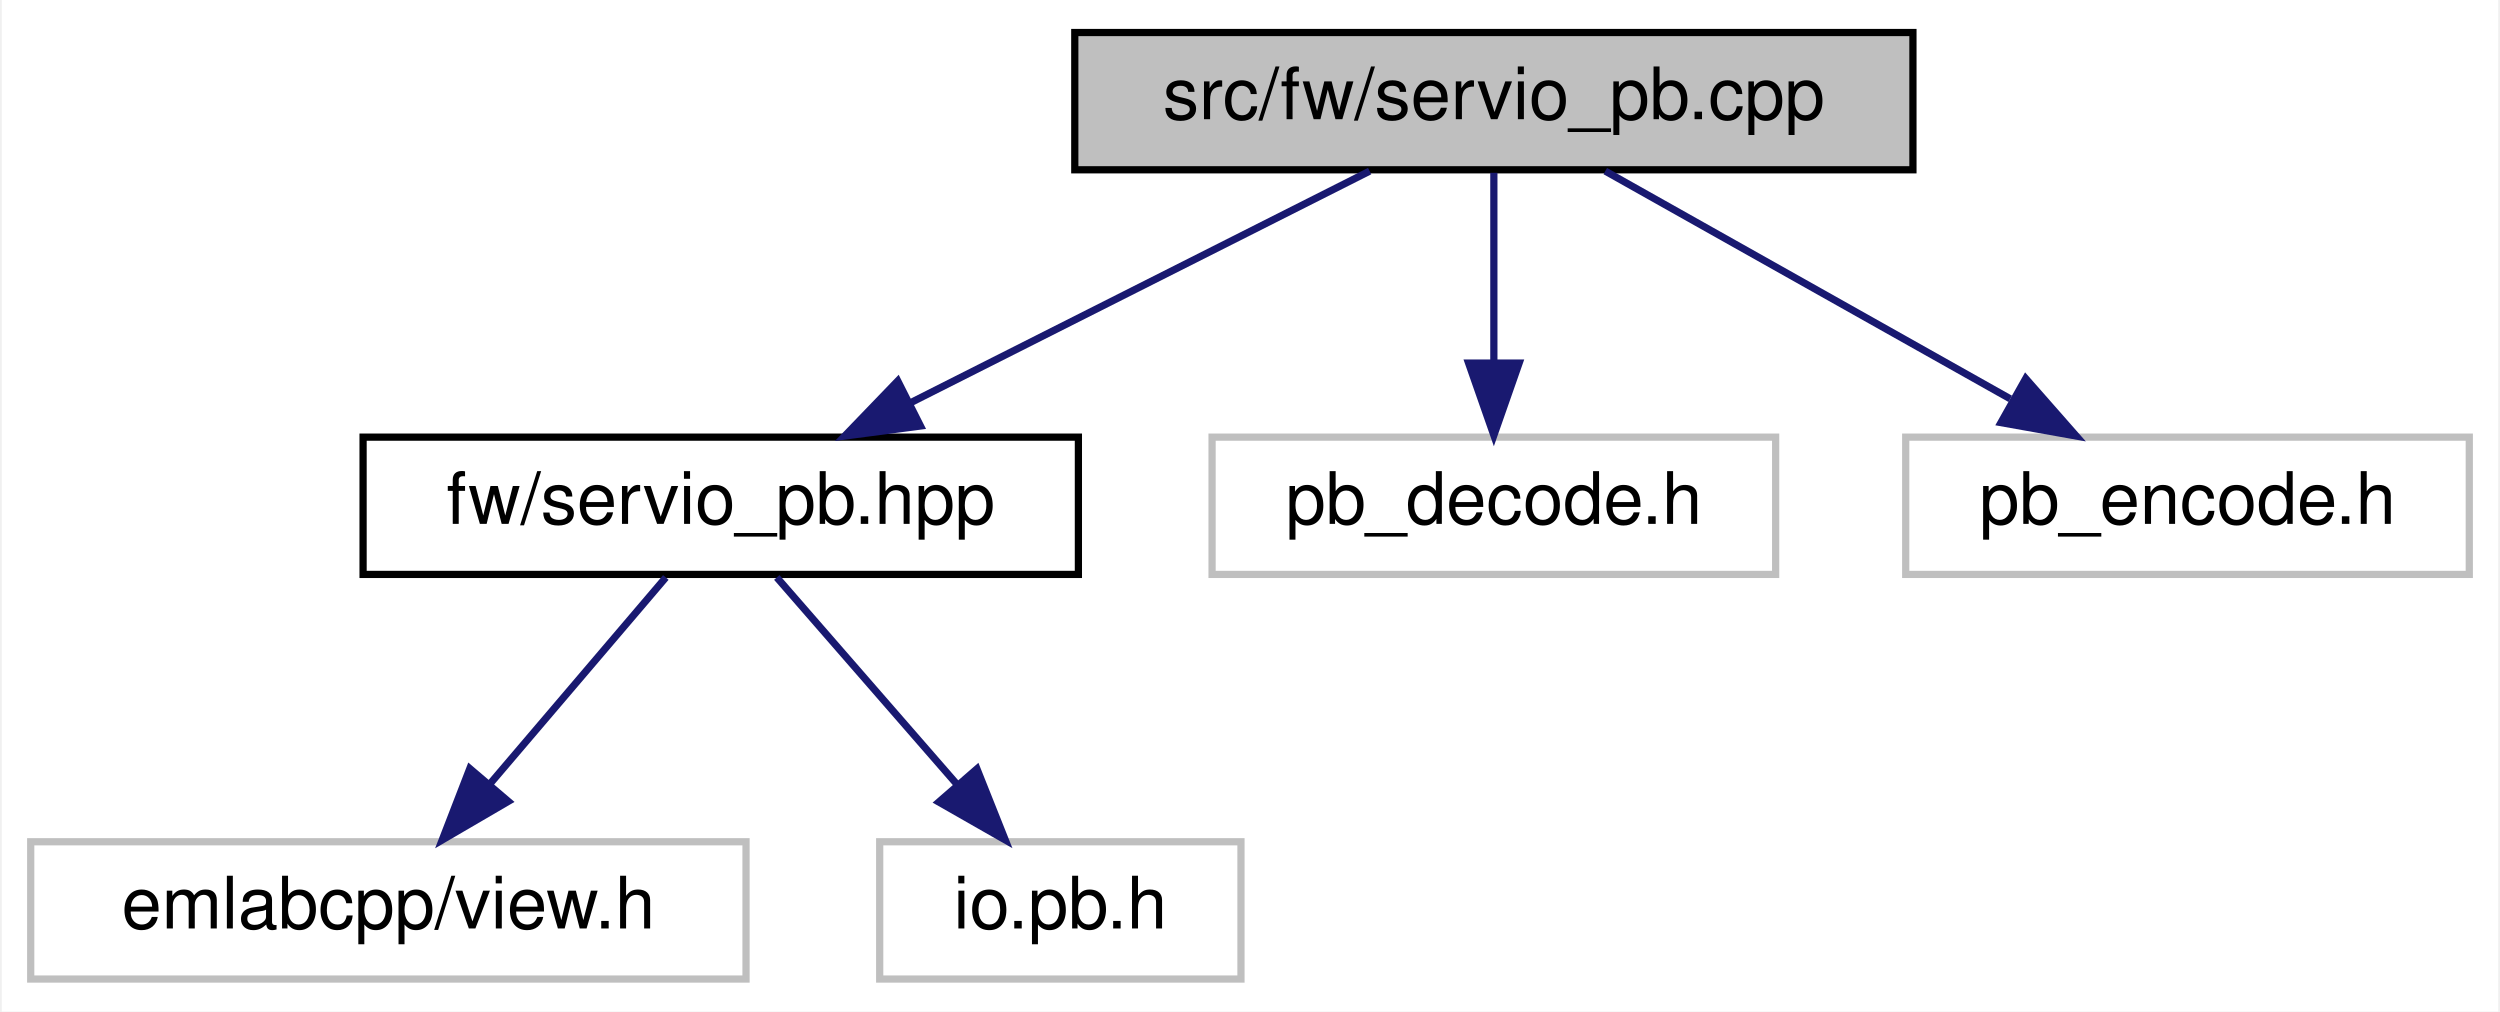
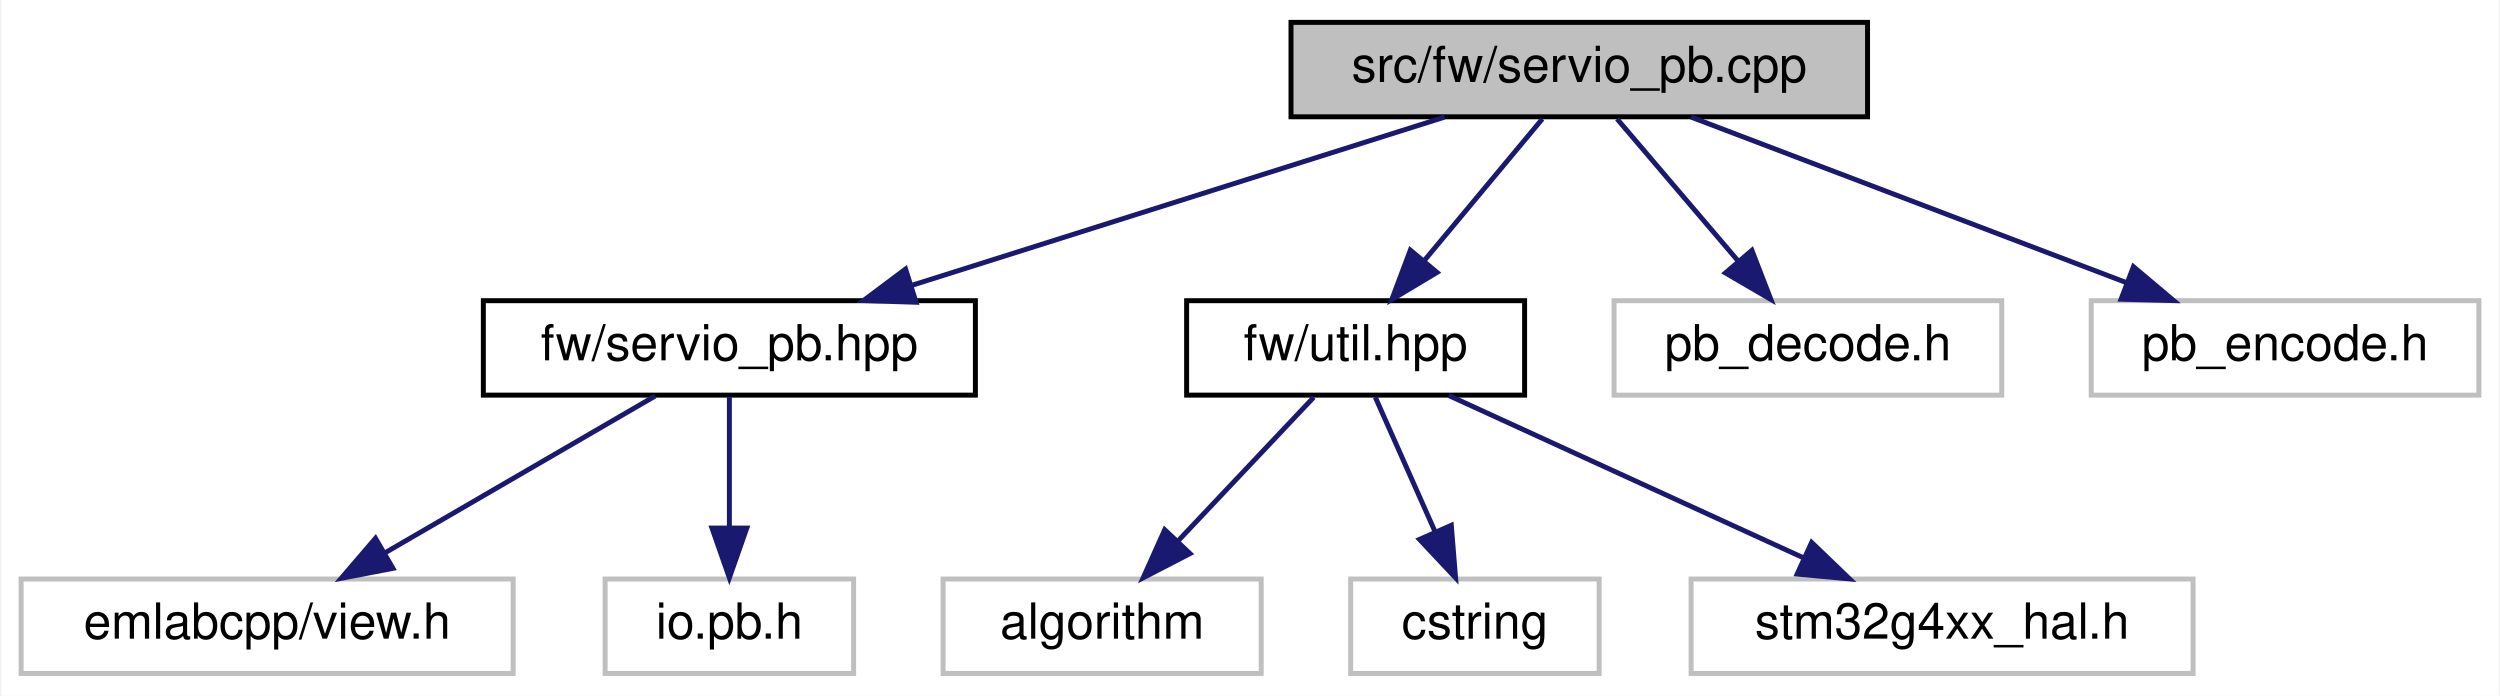
- <svg xmlns="http://www.w3.org/2000/svg" xmlns:xlink="http://www.w3.org/1999/xlink" width="346pt" height="140pt" viewBox="0.00 0.00 345.50 140.00">
+ <svg xmlns="http://www.w3.org/2000/svg" xmlns:xlink="http://www.w3.org/1999/xlink" width="503pt" height="140pt" viewBox="0.00 0.00 502.50 140.00">
  <g id="graph0" class="graph" transform="scale(1 1) rotate(0) translate(4 136)">
-     <polygon fill="white" stroke="transparent" points="-4,4 -4,-136 341.5,-136 341.5,4 -4,4" />
+     <polygon fill="white" stroke="transparent" points="-4,4 -4,-136 498.5,-136 498.5,4 -4,4" />
    <g id="node1" class="node">
      <g id="a_node1">
        <a xlink:title=" ">
-           <polygon fill="#bfbfbf" stroke="black" points="144.5,-112.5 144.5,-131.5 260.5,-131.5 260.5,-112.5 144.5,-112.5" />
-           <text text-anchor="middle" x="202.5" y="-119.5" font-family="Helvetica,sans-Serif" font-size="10.00">src/fw/servio_pb.cpp</text>
+           <polygon fill="#bfbfbf" stroke="black" points="255.5,-112.5 255.5,-131.5 371.5,-131.5 371.5,-112.5 255.5,-112.5" />
+           <text text-anchor="middle" x="313.5" y="-119.5" font-family="Helvetica,sans-Serif" font-size="10.00">src/fw/servio_pb.cpp</text>
        </a>
      </g>
    </g>
    <g id="node2" class="node">
      <g id="a_node2">
        <a xlink:href="servio__pb_8hpp.html" target="_top" xlink:title=" ">
-           <polygon fill="white" stroke="black" points="46,-56.5 46,-75.5 145,-75.5 145,-56.5 46,-56.5" />
-           <text text-anchor="middle" x="95.5" y="-63.5" font-family="Helvetica,sans-Serif" font-size="10.00">fw/servio_pb.hpp</text>
+           <polygon fill="white" stroke="black" points="93,-56.5 93,-75.5 192,-75.5 192,-56.5 93,-56.5" />
+           <text text-anchor="middle" x="142.5" y="-63.5" font-family="Helvetica,sans-Serif" font-size="10.00">fw/servio_pb.hpp</text>
        </a>
      </g>
    </g>
    <g id="edge1" class="edge">
-       <path fill="none" stroke="midnightblue" d="M185.31,-112.32C168.15,-103.66 141.55,-90.24 121.75,-80.25" />
-       <polygon fill="midnightblue" stroke="midnightblue" points="123.15,-77.04 112.65,-75.65 120,-83.28 123.15,-77.04" />
+       <path fill="none" stroke="midnightblue" d="M286.4,-112.44C257.51,-103.32 211.58,-88.81 179.39,-78.65" />
+       <polygon fill="midnightblue" stroke="midnightblue" points="180.06,-75.19 169.47,-75.52 177.95,-81.87 180.06,-75.19" />
    </g>
    <g id="node5" class="node">
      <g id="a_node5">
-         <a xlink:title=" ">
-           <polygon fill="white" stroke="#bfbfbf" points="163.5,-56.5 163.5,-75.5 241.5,-75.5 241.5,-56.5 163.5,-56.5" />
-           <text text-anchor="middle" x="202.5" y="-63.5" font-family="Helvetica,sans-Serif" font-size="10.00">pb_decode.h</text>
+         <a xlink:href="util_8hpp.html" target="_top" xlink:title=" ">
+           <polygon fill="white" stroke="black" points="234.5,-56.5 234.5,-75.5 302.5,-75.5 302.5,-56.5 234.5,-56.5" />
+           <text text-anchor="middle" x="268.5" y="-63.5" font-family="Helvetica,sans-Serif" font-size="10.00">fw/util.hpp</text>
        </a>
      </g>
    </g>
    <g id="edge4" class="edge">
-       <path fill="none" stroke="midnightblue" d="M202.5,-112.08C202.5,-105.01 202.5,-94.86 202.5,-85.99" />
-       <polygon fill="midnightblue" stroke="midnightblue" points="206,-85.75 202.5,-75.75 199,-85.75 206,-85.75" />
+       <path fill="none" stroke="midnightblue" d="M306.07,-112.08C299.65,-104.38 290.19,-93.03 282.38,-83.65" />
+       <polygon fill="midnightblue" stroke="midnightblue" points="284.88,-81.19 275.79,-75.75 279.51,-85.67 284.88,-81.19" />
    </g>
-     <g id="node6" class="node">
-       <g id="a_node6">
+     <g id="node9" class="node">
+       <g id="a_node9">
        <a xlink:title=" ">
-           <polygon fill="white" stroke="#bfbfbf" points="259.5,-56.5 259.5,-75.5 337.5,-75.5 337.5,-56.5 259.5,-56.5" />
-           <text text-anchor="middle" x="298.5" y="-63.5" font-family="Helvetica,sans-Serif" font-size="10.00">pb_encode.h</text>
+           <polygon fill="white" stroke="#bfbfbf" points="320.5,-56.5 320.5,-75.5 398.5,-75.5 398.5,-56.5 320.5,-56.5" />
+           <text text-anchor="middle" x="359.5" y="-63.5" font-family="Helvetica,sans-Serif" font-size="10.00">pb_decode.h</text>
        </a>
      </g>
    </g>
-     <g id="edge5" class="edge">
-       <path fill="none" stroke="midnightblue" d="M217.92,-112.32C233.04,-103.82 256.32,-90.73 273.97,-80.8" />
-       <polygon fill="midnightblue" stroke="midnightblue" points="276.11,-83.61 283.11,-75.65 272.68,-77.51 276.11,-83.61" />
+     <g id="edge8" class="edge">
+       <path fill="none" stroke="midnightblue" d="M321.1,-112.08C327.73,-104.3 337.52,-92.8 345.56,-83.37" />
+       <polygon fill="midnightblue" stroke="midnightblue" points="348.23,-85.63 352.05,-75.75 342.9,-81.09 348.23,-85.63" />
+     </g>
+     <g id="node10" class="node">
+       <g id="a_node10">
+         <a xlink:title=" ">
+           <polygon fill="white" stroke="#bfbfbf" points="416.5,-56.5 416.5,-75.5 494.5,-75.5 494.5,-56.5 416.5,-56.5" />
+           <text text-anchor="middle" x="455.5" y="-63.5" font-family="Helvetica,sans-Serif" font-size="10.00">pb_encode.h</text>
+         </a>
+       </g>
+     </g>
+     <g id="edge9" class="edge">
+       <path fill="none" stroke="midnightblue" d="M336,-112.44C359.58,-103.48 396.82,-89.31 423.46,-79.18" />
+       <polygon fill="midnightblue" stroke="midnightblue" points="425,-82.34 433.1,-75.52 422.51,-75.8 425,-82.34" />
    </g>
    <g id="node3" class="node">
      <g id="a_node3">
        <a xlink:title=" ">
          <polygon fill="white" stroke="#bfbfbf" points="0,-0.5 0,-19.5 99,-19.5 99,-0.5 0,-0.5" />
          <text text-anchor="middle" x="49.5" y="-7.5" font-family="Helvetica,sans-Serif" font-size="10.00">emlabcpp/view.h</text>
        </a>
      </g>
    </g>
    <g id="edge2" class="edge">
-       <path fill="none" stroke="midnightblue" d="M87.9,-56.08C81.27,-48.3 71.48,-36.8 63.44,-27.37" />
-       <polygon fill="midnightblue" stroke="midnightblue" points="66.1,-25.09 56.95,-19.75 60.77,-29.63 66.1,-25.09" />
+       <path fill="none" stroke="midnightblue" d="M127.56,-56.32C112.91,-47.82 90.37,-34.73 73.26,-24.8" />
+       <polygon fill="midnightblue" stroke="midnightblue" points="74.81,-21.65 64.4,-19.65 71.3,-27.7 74.81,-21.65" />
    </g>
    <g id="node4" class="node">
      <g id="a_node4">
        <a xlink:title=" ">
          <polygon fill="white" stroke="#bfbfbf" points="117.5,-0.5 117.5,-19.5 167.5,-19.5 167.5,-0.5 117.5,-0.5" />
          <text text-anchor="middle" x="142.5" y="-7.5" font-family="Helvetica,sans-Serif" font-size="10.00">io.pb.h</text>
        </a>
      </g>
    </g>
    <g id="edge3" class="edge">
-       <path fill="none" stroke="midnightblue" d="M103.26,-56.08C110.04,-48.3 120.04,-36.8 128.26,-27.37" />
-       <polygon fill="midnightblue" stroke="midnightblue" points="130.96,-29.59 134.88,-19.75 125.68,-25 130.96,-29.59" />
+       <path fill="none" stroke="midnightblue" d="M142.5,-56.08C142.5,-49.01 142.5,-38.86 142.5,-29.99" />
+       <polygon fill="midnightblue" stroke="midnightblue" points="146,-29.75 142.5,-19.75 139,-29.75 146,-29.75" />
+     </g>
+     <g id="node6" class="node">
+       <g id="a_node6">
+         <a xlink:title=" ">
+           <polygon fill="white" stroke="#bfbfbf" points="185.5,-0.5 185.5,-19.5 249.5,-19.5 249.5,-0.5 185.5,-0.5" />
+           <text text-anchor="middle" x="217.5" y="-7.5" font-family="Helvetica,sans-Serif" font-size="10.00">algorithm</text>
+         </a>
+       </g>
+     </g>
+     <g id="edge5" class="edge">
+       <path fill="none" stroke="midnightblue" d="M260.08,-56.08C252.65,-48.22 241.65,-36.57 232.69,-27.08" />
+       <polygon fill="midnightblue" stroke="midnightblue" points="235.18,-24.62 225.76,-19.75 230.09,-29.42 235.18,-24.62" />
+     </g>
+     <g id="node7" class="node">
+       <g id="a_node7">
+         <a xlink:title=" ">
+           <polygon fill="white" stroke="#bfbfbf" points="267.5,-0.5 267.5,-19.5 317.5,-19.5 317.5,-0.5 267.5,-0.5" />
+           <text text-anchor="middle" x="292.5" y="-7.5" font-family="Helvetica,sans-Serif" font-size="10.00">cstring</text>
+         </a>
+       </g>
+     </g>
+     <g id="edge6" class="edge">
+       <path fill="none" stroke="midnightblue" d="M272.46,-56.08C275.71,-48.77 280.42,-38.18 284.45,-29.1" />
+       <polygon fill="midnightblue" stroke="midnightblue" points="287.75,-30.31 288.61,-19.75 281.35,-27.47 287.75,-30.31" />
+     </g>
+     <g id="node8" class="node">
+       <g id="a_node8">
+         <a xlink:title=" ">
+           <polygon fill="white" stroke="#bfbfbf" points="336,-0.5 336,-19.5 437,-19.5 437,-0.5 336,-0.5" />
+           <text text-anchor="middle" x="386.5" y="-7.5" font-family="Helvetica,sans-Serif" font-size="10.00">stm32g4xx_hal.h</text>
+         </a>
+       </g>
+     </g>
+     <g id="edge7" class="edge">
+       <path fill="none" stroke="midnightblue" d="M287.2,-56.44C306.44,-47.64 336.65,-33.81 358.7,-23.72" />
+       <polygon fill="midnightblue" stroke="midnightblue" points="360.25,-26.86 367.89,-19.52 357.34,-20.5 360.25,-26.86" />
    </g>
  </g>
</svg>
